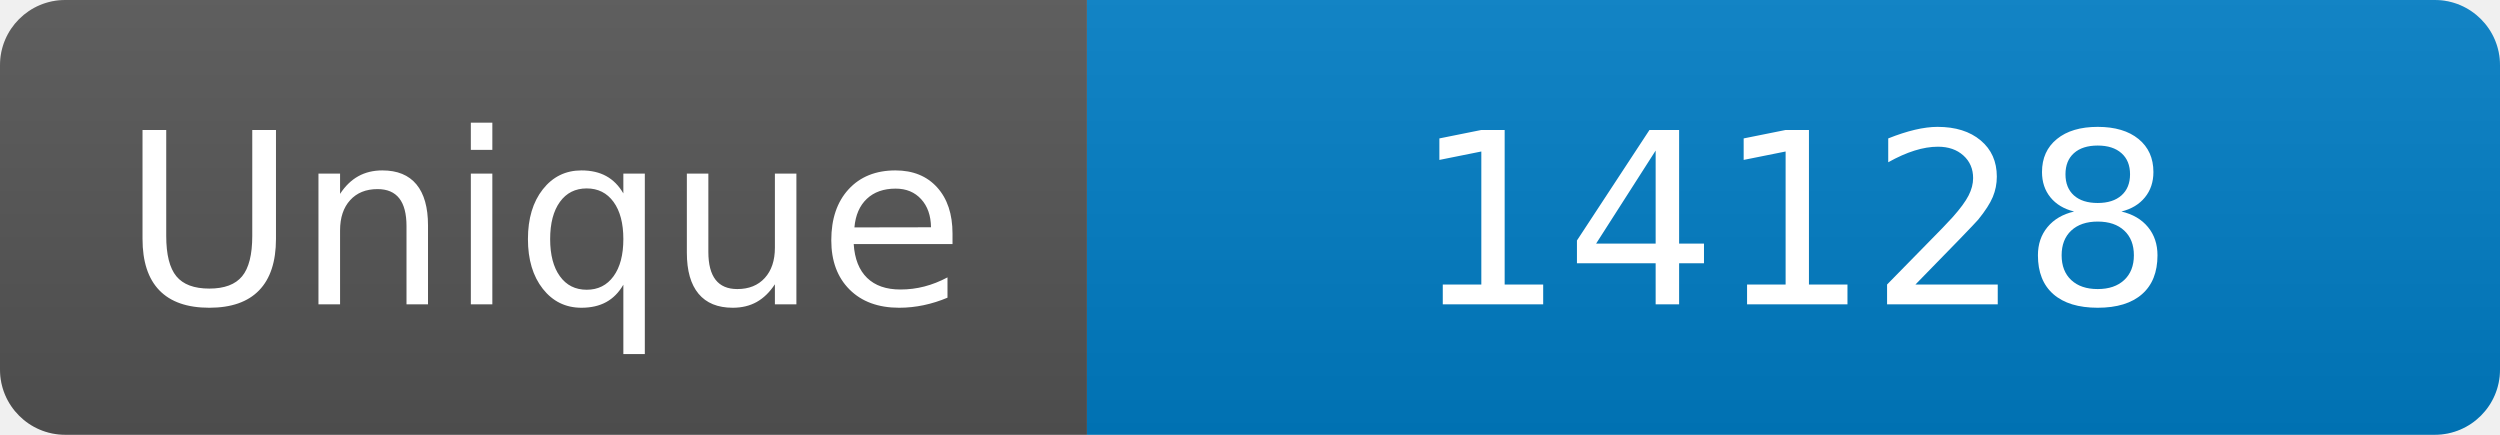
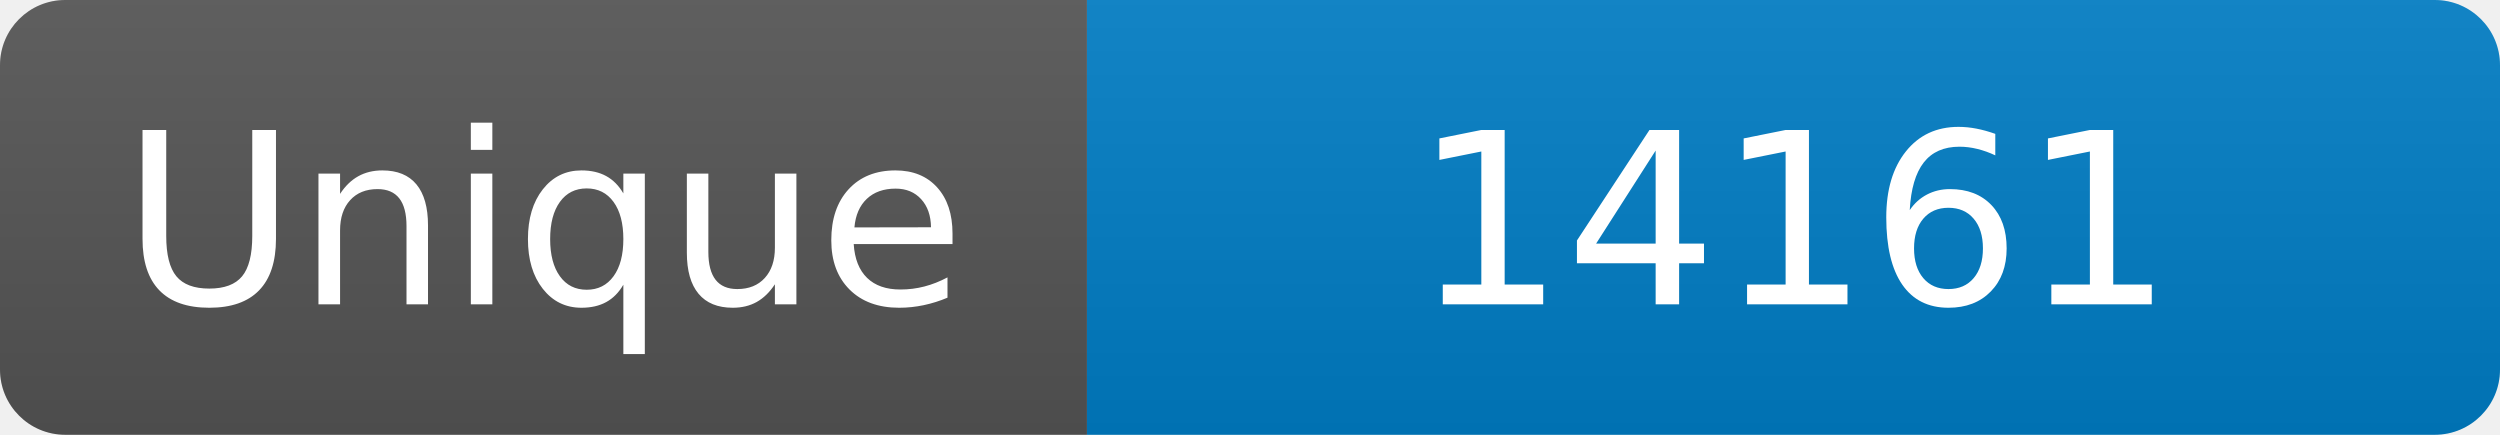
<svg xmlns="http://www.w3.org/2000/svg" width="115" height="20" role="img" aria-label="Maintained?: yes">
  <linearGradient id="s" x2="0" y2="100%">
    <stop offset="0" stop-color="#bbb" stop-opacity=".1" />
    <stop offset="1" stop-opacity=".1" />
  </linearGradient>
  <clipPath id="r">
    <rect width="115" height="20" rx="3" fill="#fff" />
  </clipPath>
  <g clip-path="url(#r)">
    <rect width="50" height="20" fill="#555" />
    <rect x="50" width="160" height="20" fill="#007ec6" />
    <rect width="115" height="20" fill="url(#s)" />
  </g>
  <g fill="#fff" text-anchor="middle" font-family="Verdana,Geneva,DejaVu Sans,sans-serif" font-size="110">
    <text x="250" y="140" transform="scale(.1)" fill="#fff">Unique</text>
-     <text x="825" y="140" transform="scale(.1)" fill="#fff">14128</text>
+     <text x="825" y="140" transform="scale(.1)" fill="#fff">14161</text>
  </g>
</svg>
